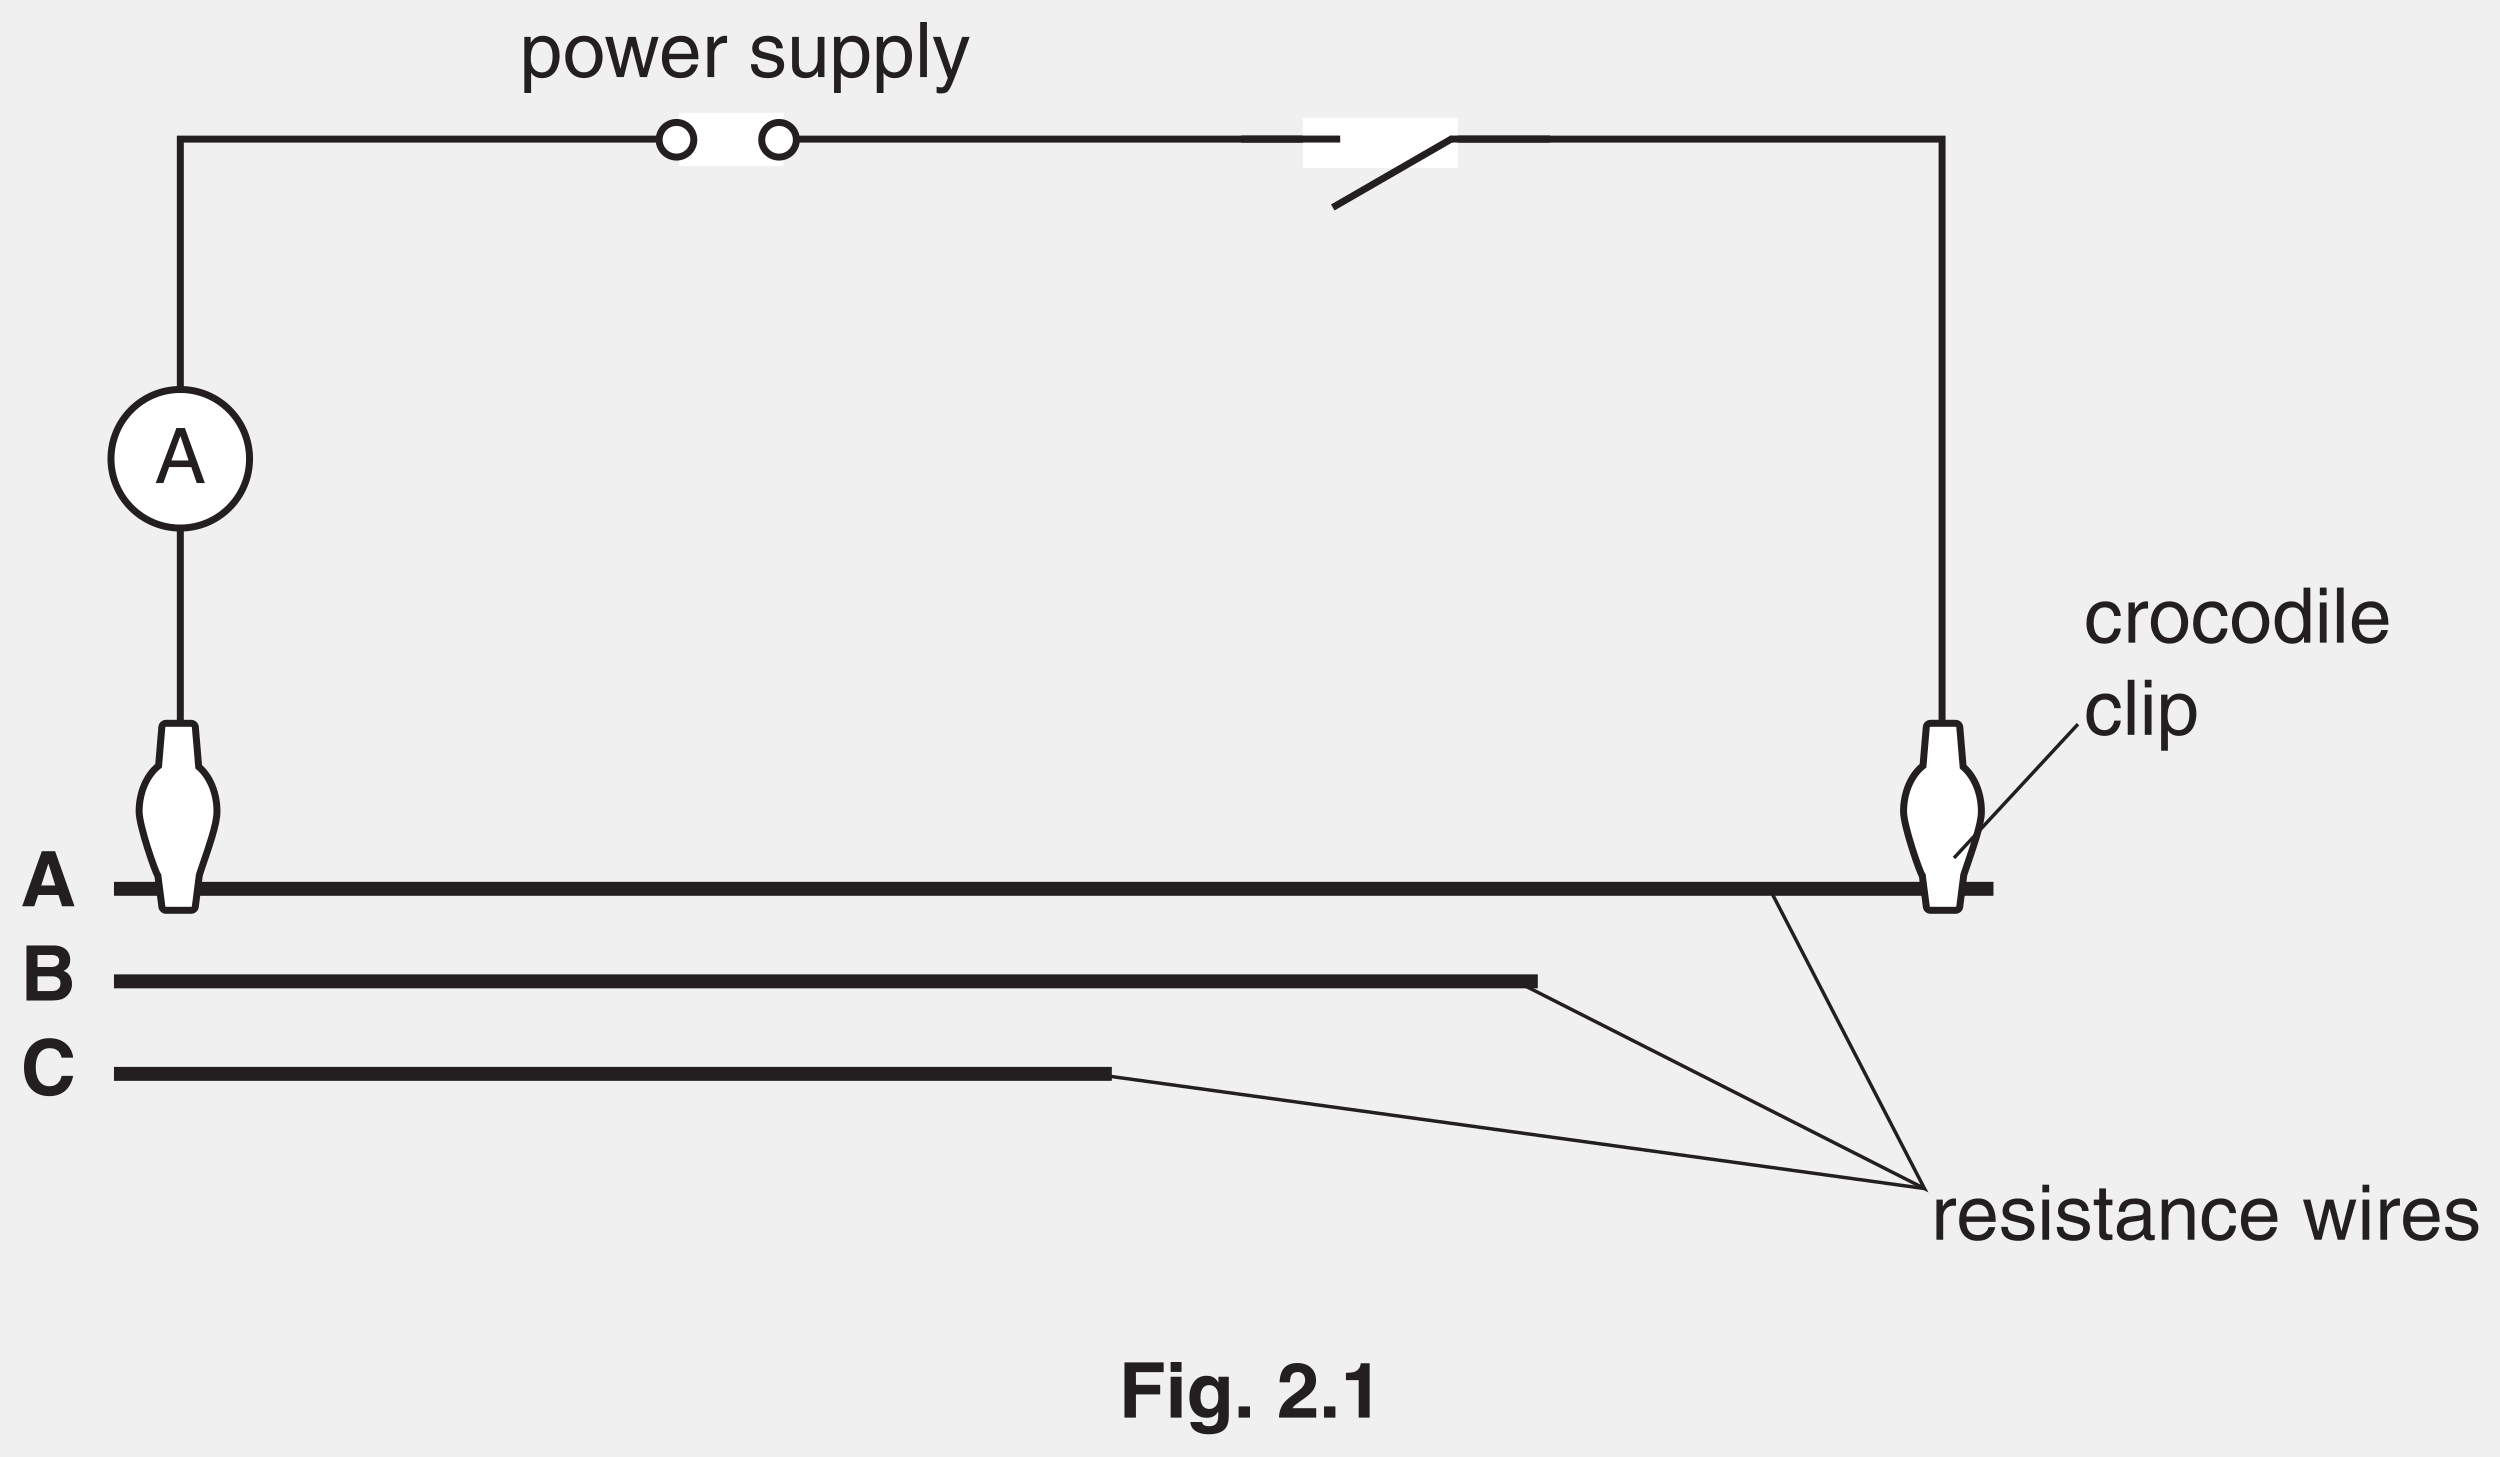
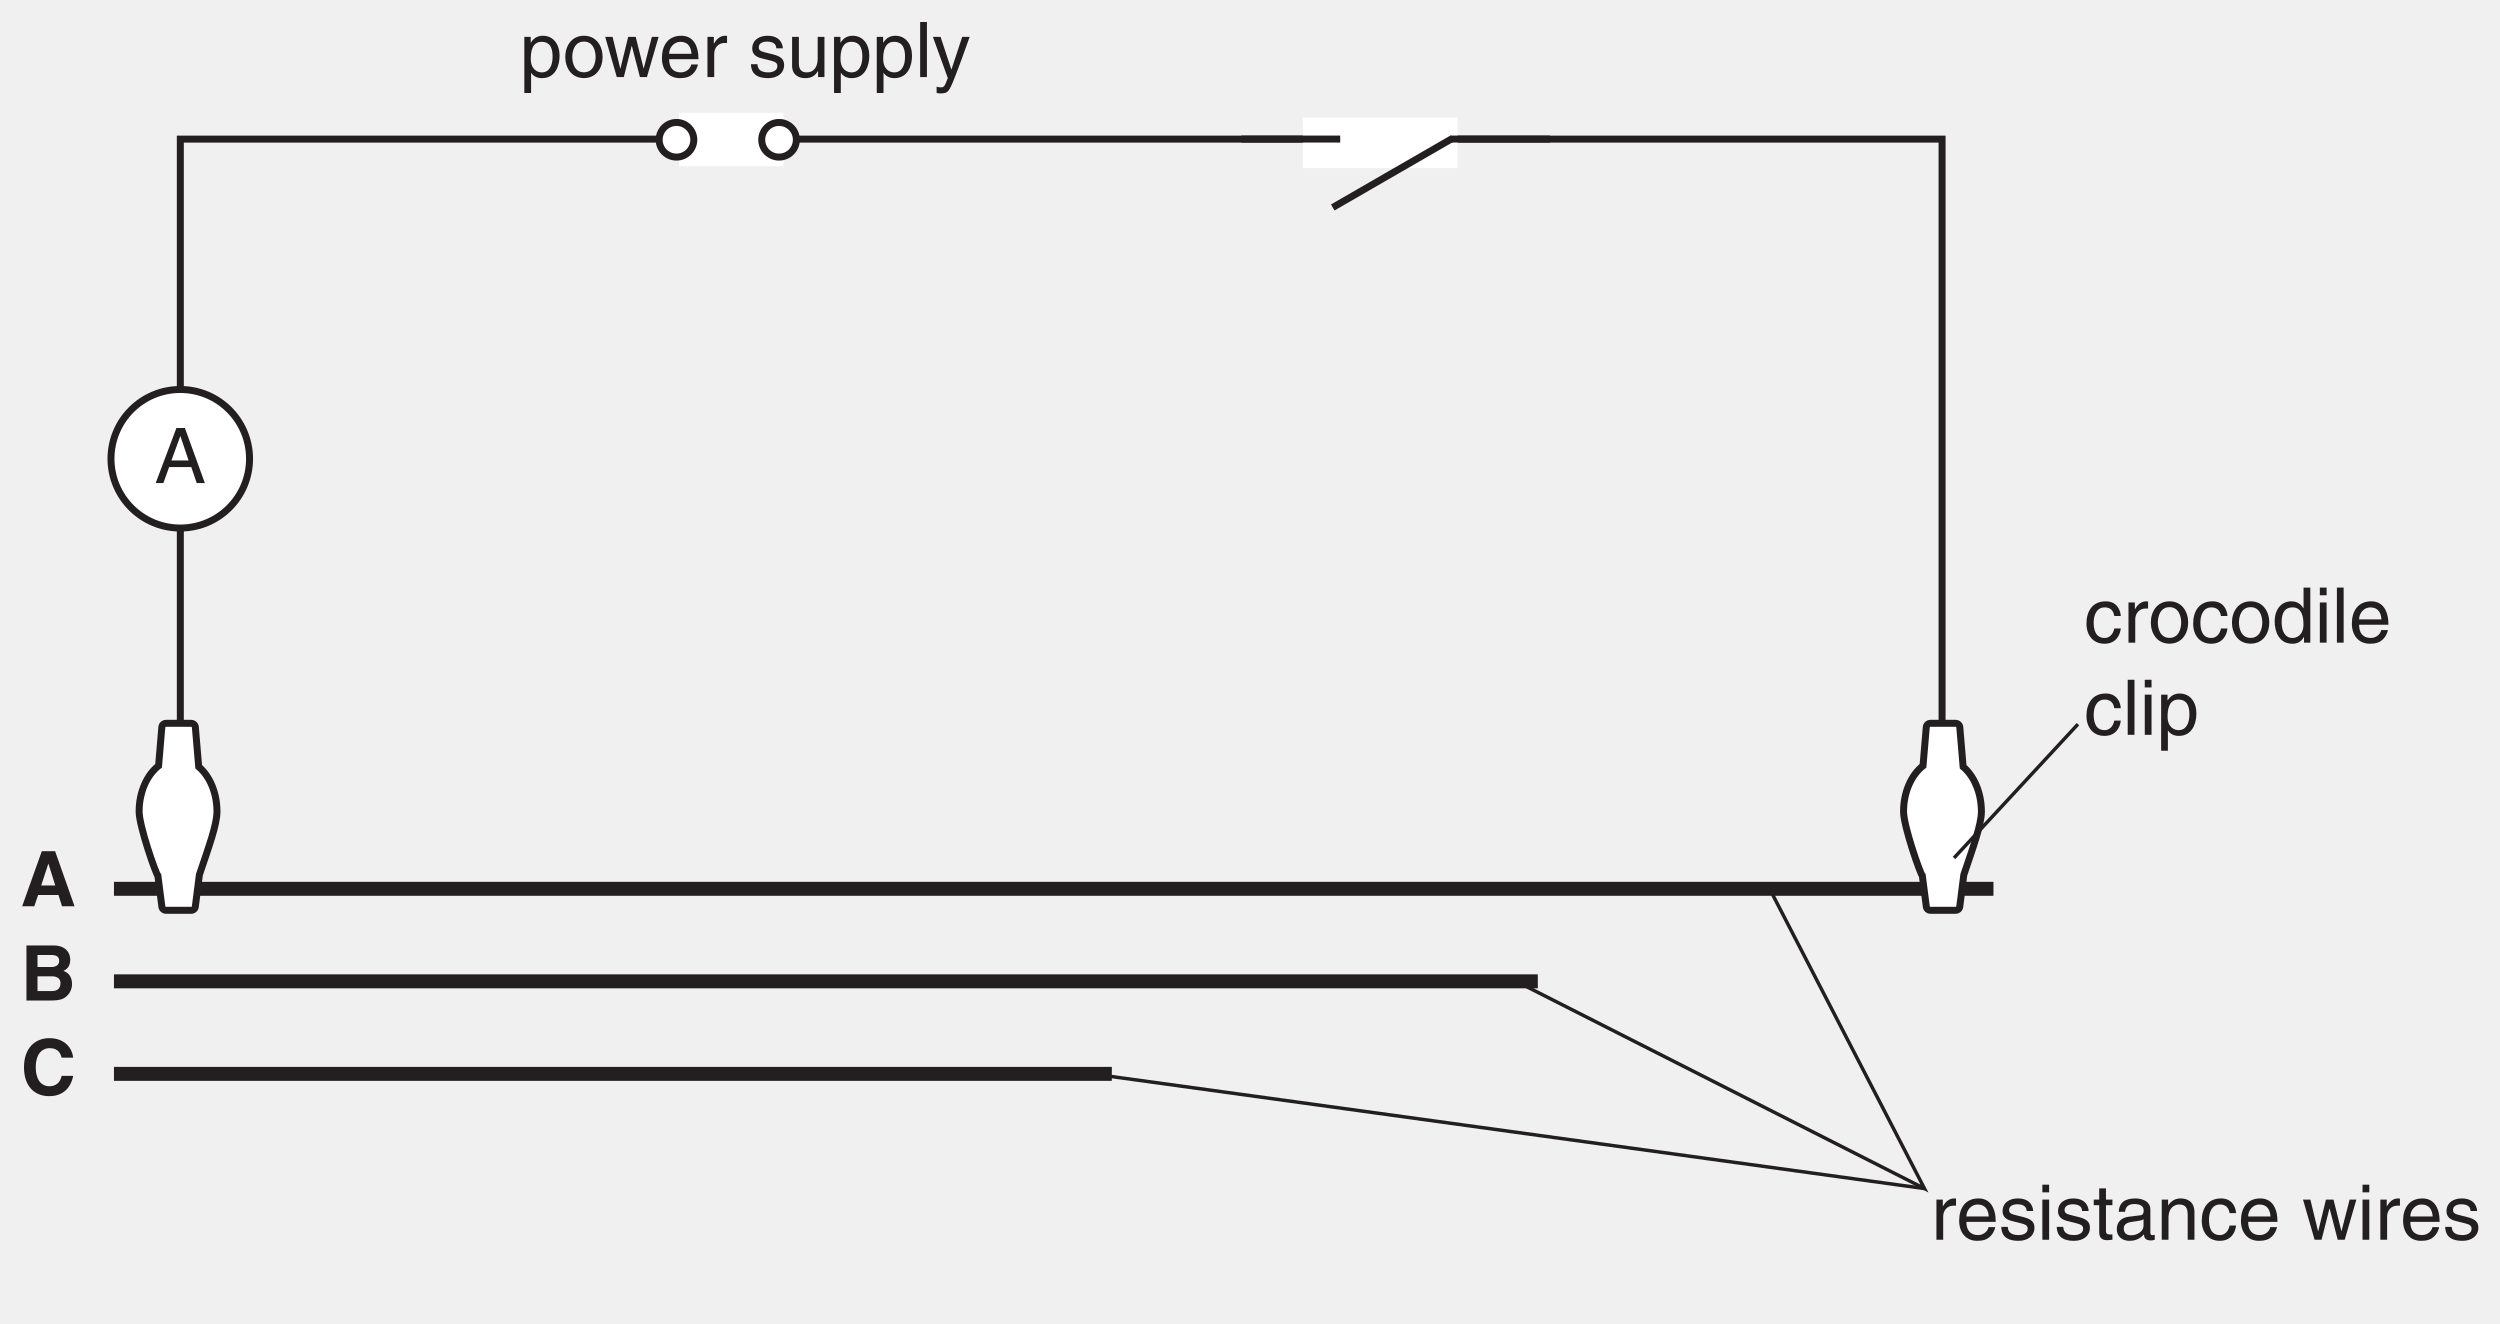
- <svg xmlns="http://www.w3.org/2000/svg" xmlns:xlink="http://www.w3.org/1999/xlink" data-id="0625_2017FM_62_q02_fig2-1" data-width-mm="126.29" data-height-mm="73.55" data-measure="false" data-source="0625/62 FM 2017 p5" version="1.1" width="358" height="208.5" viewBox="0 0 358 208.5">
+ <svg xmlns="http://www.w3.org/2000/svg" xmlns:xlink="http://www.w3.org/1999/xlink" data-id="0625_2017FM_62_q02_fig2-1" data-width-mm="126.29" data-height-mm="66.84" data-measure="false" data-source="0625/62 FM 2017 p5" version="1.1" width="358" height="189.454" viewBox="0 0 358 189.454">
  <defs>
    <clipPath id="clip_1">
-       <path transform="matrix(1,0,0,-1,-118.5,716.39)" d="M118.5 507.89H476.5V716.39H118.5Z" />
+       <path transform="matrix(1,0,0,-1,-118.5,716.39)" d="M118.5 526.935H476.5V716.39H118.5Z" />
    </clipPath>
    <clipPath id="clip_2">
      <path transform="matrix(1,0,0,-1,-118.5,716.39)" d="M0 0H595.276V841.89H0Z" />
    </clipPath>
    <clipPath id="clip_3">
      <path transform="matrix(1,0,0,-1,-118.5,716.39)" d="M0 0H595.276V841.89H0Z" />
    </clipPath>
    <clipPath id="clip_4">
      <path transform="matrix(1,0,0,-1,-118.5,716.389)" d="M121.464 536.386H473.81V714.808H121.464Z" />
    </clipPath>
    <clipPath id="clip_5">
      <path transform="matrix(1,0,0,-1,-118.5,716.389)" d="M121.464 536.386H473.81V714.808H121.464Z" />
    </clipPath>
    <path id="font_6_1" d="M.227 .147H.492L.538 0H.701L.448 .717H.275L.019 0H.177L.227 .147M.360 .555H.361L.450 .271H.267L.360 .555Z" />
    <path id="font_6_2" d="M.075 0H.379C.526 0 .565 .024 .606 .064 .644 .101 .668 .155 .668 .212 .668 .283 .645 .353 .557 .386 .587 .401 .645 .430 .645 .533 .645 .607 .600 .717 .424 .717H.075V0M.219 .315H.410C.464 .315 .518 .291 .518 .228 .518 .155 .476 .123 .403 .123H.219V.315M.219 .593H.391C.459 .593 .501 .575 .501 .516 .501 .459 .454 .436 .395 .436H.219V.593Z" />
    <path id="font_6_3" d="M.683 .483C.675 .589 .588 .737 .373 .737 .188 .737 .043 .609 .043 .358 .043 .110 .180-.018 .371-.018 .551-.018 .653 .090 .683 .246H.533C.515 .158 .457 .111 .375 .111 .247 .111 .196 .227 .196 .356 .196 .559 .302 .607 .375 .607 .498 .607 .521 .526 .533 .483H.683Z" />
    <path id="font_7_2" d="M.476 .208 .547 0H.653L.393 .717H.283L.013 0H.113L.188 .208H.476M.218 .294 .333 .610H.335L.441 .294H.218Z" />
    <clipPath id="clip_8">
      <path transform="matrix(1,0,0,-1,-118.5,716.389)" d="M121.464 536.386H473.81V714.808H121.464Z" />
    </clipPath>
    <path id="font_7_12" d="M.164 .304C.164 .380 .216 .444 .298 .444H.331V.535C.324 .537 .319 .538 .308 .538 .242 .538 .196 .497 .161 .436H.159V.523H.076V0H.164V.304Z" />
    <path id="font_7_6" d="M.420 .164C.417 .125 .368 .061 .285 .061 .184 .061 .133 .124 .133 .233H.515C.515 .418 .441 .538 .291 .538 .117 .538 .039 .409 .039 .247 .039 .096 .126-.014 .273-.014 .357-.014 .391 .005 .416 .021 .481 .065 .505 .139 .508 .164H.420M.133 .303C.133 .384 .197 .459 .278 .459 .385 .459 .419 .384 .424 .303H.133Z" />
    <path id="font_7_13" d="M.446 .374C.446 .400 .433 .538 .246 .538 .143 .538 .048 .486 .048 .371 .048 .299 .097 .262 .169 .244L.271 .219C.347 .200 .375 .186 .375 .144 .375 .086 .319 .061 .255 .061 .131 .061 .119 .127 .116 .168H.031C.034 .105 .049-.014 .256-.014 .375-.014 .463 .050 .463 .158 .463 .229 .425 .269 .316 .296L.228 .318C.160 .335 .133 .345 .133 .388 .133 .453 .210 .462 .237 .462 .348 .462 .360 .407 .361 .374H.446Z" />
    <path id="font_7_7" d="M.154 .523H.066V0H.154V.523M.154 .617V.717H.066V.617H.154Z" />
    <path id="font_7_14" d="M.256 .450V.523H.172V.669H.084V.523H.013V.450H.084V.105C.084 .042 .103-.006 .190-.006 .199-.006 .224-.002 .256 .000V.069H.225C.207 .069 .172 .069 .172 .110V.450H.256Z" />
    <path id="font_7_3" d="M.142 .364C.148 .404 .162 .465 .263 .465 .345 .465 .385 .435 .385 .380 .385 .328 .360 .320 .339 .318L.194 .300C.048 .282 .035 .180 .035 .136 .035 .046 .103-.014 .199-.014 .301-.014 .354 .033 .388 .070 .391 .030 .403-.009 .481-.009 .501-.009 .514-.003 .529 .000V.064C.519 .062 .508 .060 .500 .060 .482 .060 .472 .069 .472 .091V.392C.472 .526 .319 .538 .277 .538 .148 .538 .065 .489 .061 .364L.142 .364M.383 .181C.383 .111 .303 .058 .222 .058 .155 .058 .126 .092 .126 .149 .126 .215 .195 .228 .238 .234 .347 .248 .369 .256 .383 .267V.181Z" />
    <path id="font_7_9" d="M.490 .356C.490 .505 .388 .538 .307 .538 .217 .538 .168 .477 .149 .449H.147V.523H.064V0H.152V.285C.152 .427 .240 .459 .291 .459 .376 .459 .402 .413 .402 .322V0H.490V.356Z" />
    <path id="font_7_4" d="M.476 .347C.469 .438 .417 .538 .280 .538 .107 .538 .029 .409 .029 .247 .029 .096 .116-.014 .263-.014 .416-.014 .467 .102 .476 .185H.391C.376 .105 .325 .061 .266 .061 .145 .061 .123 .172 .123 .262 .123 .355 .158 .459 .267 .459 .341 .459 .380 .417 .391 .347H.476Z" />
    <path id="font_7_1" d="" />
    <path id="font_7_16" d="M.357 .405H.360L.465 0H.556L.708 .523H.620L.514 .111H.513L.410 .523H.312L.211 .111H.209L.109 .523H.013L.164 0H.255L.357 .405Z" />
    <path id="font_7_11" d="M.141 .237C.141 .322 .155 .459 .282 .459 .418 .459 .425 .330 .425 .263 .425 .148 .380 .061 .284 .061 .228 .061 .141 .098 .141 .237M.057-.207H.145V.055H.147C.170 .018 .216-.014 .286-.014 .464-.014 .516 .152 .516 .277 .516 .424 .437 .538 .298 .538 .203 .538 .163 .479 .142 .449H.140V.523H.057V-.207Z" />
    <path id="font_7_10" d="M.034 .262C.034 .127 .110-.013 .277-.013 .444-.013 .520 .127 .520 .262 .520 .397 .444 .538 .277 .538 .110 .538 .034 .397 .034 .262M.125 .262C.125 .332 .151 .462 .277 .462 .403 .462 .429 .332 .429 .262 .429 .192 .403 .062 .277 .062 .151 .062 .125 .192 .125 .262Z" />
    <path id="font_7_15" d="M.488 0V.523H.400V.235C.400 .159 .367 .061 .256 .061 .199 .061 .155 .090 .155 .176V.523H.067V.147C.067 .022 .160-.014 .237-.014 .321-.014 .366 .017 .403 .078L.405 .076V0H.488Z" />
    <path id="font_7_8" d="M.154 .717H.066V0H.154V.717Z" />
    <path id="font_7_17" d="M.251 .097H.25L.110 .523H.010L.204-.013C.162-.121 .157-.134 .111-.134 .087-.134 .069-.129 .058-.125V-.206C.072-.209 .082-.213 .095-.213 .208-.213 .217-.201 .300 .010 .367 .181 .427 .352 .488 .523H.391L.251 .097Z" />
    <clipPath id="clip_9">
      <path transform="matrix(1,0,0,-1,-118.5,716.389)" d="M121.464 536.386H473.81V714.808H121.464Z" />
    </clipPath>
    <path id="font_7_5" d="M.498 .717H.410V.456L.408 .449C.388 .479 .347 .538 .252 .538 .113 .538 .034 .424 .034 .277 .034 .152 .086-.014 .264-.014 .315-.014 .375 .001 .413 .072H.416V0H.498V.717M.125 .263C.125 .330 .132 .459 .268 .459 .395 .459 .409 .322 .409 .237 .409 .098 .322 .061 .266 .061 .170 .061 .125 .148 .125 .263Z" />
-     <path id="font_10_41" d="M.076 .719H.586V.592H.225V.427H.541V.302H.225V0H.076V.719Z" />
-     <path id="font_10_76" d="M.208 .595H.066V.724H.208V.595M.066 .532H.208V0H.066V.532Z" />
-     <path id="font_10_74" d="M.293 .113C.326 .113 .353 .125 .375 .150 .398 .175 .409 .214 .409 .268 .409 .319 .399 .357 .377 .384 .356 .410 .327 .423 .291 .423 .243 .423 .209 .400 .190 .354 .181 .330 .176 .299 .176 .263 .176 .232 .181 .205 .191 .180 .210 .135 .244 .113 .293 .113M.258 .545C.285 .545 .308 .541 .328 .533 .362 .519 .389 .493 .410 .455V.532H.545V.027C.545-.041 .534-.093 .511-.127 .471-.187 .395-.217 .282-.217 .214-.217 .159-.204 .116-.177 .073-.150 .049-.110 .044-.057H.196C.200-.074 .206-.085 .215-.093 .230-.105 .255-.112 .291-.112 .341-.112 .374-.095 .391-.062 .402-.040 .408-.004 .408 .045V.079C.394 .057 .380 .040 .365 .028 .337 .007 .301-.002 .257-.002 .188-.002 .134 .021 .093 .069 .052 .117 .032 .182 .032 .264 .032 .344 .051 .410 .091 .464 .130 .518 .186 .545 .258 .545M.303 .545V.545Z" />
-     <path id="font_10_17" d="M.062 .146H.210V0H.062V.146Z" />
-     <path id="font_10_3" d="" />
-     <path id="font_10_21" d="M.031 0C.032 .050 .043 .097 .063 .139 .083 .186 .130 .236 .204 .289 .268 .335 .310 .368 .329 .388 .358 .418 .372 .452 .372 .489 .372 .519 .364 .544 .347 .564 .331 .583 .307 .593 .276 .593 .234 .593 .205 .578 .189 .546 .181 .528 .175 .499 .174 .459H.039C.041 .520 .052 .568 .071 .605 .108 .676 .174 .711 .269 .711 .344 .711 .403 .691 .448 .649 .492 .608 .514 .553 .514 .484 .514 .432 .499 .385 .467 .345 .447 .318 .413 .288 .366 .254L.311 .215C.276 .190 .252 .172 .239 .161 .226 .150 .215 .137 .207 .123H.516V0H.031Z" />
-     <path id="font_10_20" d="M.069 .488V.583C.113 .584 .144 .587 .161 .591 .189 .597 .212 .610 .229 .628 .242 .641 .251 .658 .257 .679 .260 .692 .262 .701 .262 .708H.378V0H.235V.488H.069Z" />
  </defs>
  <g clip-path="url(#clip_1)">
    <g clip-path="url(#clip_2)">
      <g clip-path="url(#clip_3)" />
      <path transform="matrix(1,0,0,-1,16.318,127.278)" stroke-width="2" stroke-linecap="butt" stroke-miterlimit="4" stroke-linejoin="miter" fill="none" stroke="#231f20" d="M0 0H269.145" />
      <path transform="matrix(1,0,0,-1,16.318,140.528)" stroke-width="2" stroke-linecap="butt" stroke-miterlimit="4" stroke-linejoin="miter" fill="none" stroke="#231f20" d="M0 0H203.895" />
      <path transform="matrix(1,0,0,-1,16.318,153.778)" stroke-width="2" stroke-linecap="butt" stroke-miterlimit="4" stroke-linejoin="miter" fill="none" stroke="#231f20" d="M0 0H142.895" />
      <path transform="matrix(1,0,0,-1,25.822,119.135)" stroke-width="1" stroke-linecap="butt" stroke-miterlimit="4" stroke-linejoin="miter" fill="none" stroke="#231f20" d="M0 0V99.213H252.283V0" />
      <path transform="matrix(1,0,0,-1,-118.5,716.389)" d="M215.746 692.597H230.703V700.230H215.746Z" fill="#ffffff" />
      <g clip-path="url(#clip_4)">
        <path transform="matrix(1,0,0,-1,99.352,20.014)" d="M0 0C0-1.37-1.11-2.48-2.48-2.48-3.85-2.48-4.96-1.37-4.96 0-4.96 1.37-3.85 2.48-2.48 2.48-1.11 2.48 0 1.37 0 0" fill="#ffffff" />
        <path transform="matrix(1,0,0,-1,99.352,20.014)" stroke-width="1" stroke-linecap="butt" stroke-miterlimit="4" stroke-linejoin="miter" fill="none" stroke="#231f20" d="M0 0C0-1.37-1.11-2.48-2.48-2.48-3.85-2.48-4.96-1.37-4.96 0-4.96 1.37-3.85 2.48-2.48 2.48-1.11 2.48 0 1.37 0 0Z" />
        <path transform="matrix(1,0,0,-1,109.080,20.015)" d="M0 0C0 1.37 1.111 2.48 2.48 2.48 3.851 2.48 4.961 1.37 4.961 0 4.961-1.37 3.851-2.48 2.48-2.48 1.111-2.48 0-1.37 0 0" fill="#ffffff" />
        <path transform="matrix(1,0,0,-1,109.080,20.015)" stroke-width="1" stroke-linecap="butt" stroke-miterlimit="4" stroke-linejoin="miter" fill="none" stroke="#231f20" d="M0 0C0 1.37 1.111 2.48 2.48 2.48 3.851 2.48 4.961 1.37 4.961 0 4.961-1.37 3.851-2.48 2.48-2.48 1.111-2.48 0-1.37 0 0Z" />
        <path transform="matrix(1,0,0,-1,-118.500,716.389)" d="M305.064 692.321H327.234V699.537H305.064Z" fill="#ffffff" />
        <path transform="matrix(1,0,0,-1,207.794,19.913)" d="M0 0H14.173" fill="#ffffff" />
        <path transform="matrix(1,0,0,-1,207.794,19.913)" stroke-width="1" stroke-linecap="butt" stroke-miterlimit="4" stroke-linejoin="miter" fill="none" stroke="#231f20" d="M0 0H14.173" />
        <path transform="matrix(1,0,0,-1,190.848,29.709)" d="M0 0 17.185 9.921" fill="#ffffff" />
        <path transform="matrix(1,0,0,-1,190.848,29.709)" stroke-width="1" stroke-linecap="butt" stroke-miterlimit="4" stroke-linejoin="miter" fill="none" stroke="#231f20" d="M0 0 17.185 9.921" />
        <path transform="matrix(1,0,0,-1,177.745,19.913)" d="M0 0H14.173" fill="#ffffff" />
        <path transform="matrix(1,0,0,-1,177.745,19.913)" stroke-width="1" stroke-linecap="butt" stroke-miterlimit="4" stroke-linejoin="miter" fill="none" stroke="#231f20" d="M0 0H14.173" />
      </g>
      <g clip-path="url(#clip_5)">
        <use data-text="A" xlink:href="#font_6_1" transform="matrix(11,0,0,-11,2.963,129.778)" fill="#231f20" />
        <use data-text="B" xlink:href="#font_6_2" transform="matrix(11,0,0,-11,2.963,143.275)" fill="#231f20" />
        <use data-text="C" xlink:href="#font_6_3" transform="matrix(11,0,0,-11,2.963,156.772)" fill="#231f20" />
        <path transform="matrix(1,0,0,-1,35.735,65.695)" d="M0 0C0-5.479-4.441-9.921-9.921-9.921-15.4-9.921-19.842-5.479-19.842 0-19.842 5.479-15.4 9.921-9.921 9.921-4.441 9.921 0 5.479 0 0" fill="#ffffff" />
        <path transform="matrix(1,0,0,-1,35.735,65.695)" stroke-width="1" stroke-linecap="butt" stroke-miterlimit="4" stroke-linejoin="miter" fill="none" stroke="#231f20" d="M0 0C0-5.479-4.441-9.921-9.921-9.921-15.4-9.921-19.842-5.479-19.842 0-19.842 5.479-15.4 9.921-9.921 9.921-4.441 9.921 0 5.479 0 0Z" />
      </g>
      <use data-text="A" xlink:href="#font_7_2" transform="matrix(11,0,0,-11,22.152,69.172)" fill="#231f20" />
      <g clip-path="url(#clip_8)">
        <use data-text="r" xlink:href="#font_7_12" transform="matrix(11,0,0,-11,276.461,177.533)" fill="#231f20" />
        <use data-text="e" xlink:href="#font_7_6" transform="matrix(11,0,0,-11,280.124,177.533)" fill="#231f20" />
        <use data-text="s" xlink:href="#font_7_13" transform="matrix(11,0,0,-11,286.240,177.533)" fill="#231f20" />
        <use data-text="i" xlink:href="#font_7_7" transform="matrix(11,0,0,-11,291.740,177.533)" fill="#231f20" />
        <use data-text="s" xlink:href="#font_7_13" transform="matrix(11,0,0,-11,294.182,177.533)" fill="#231f20" />
        <use data-text="t" xlink:href="#font_7_14" transform="matrix(11,0,0,-11,299.682,177.533)" fill="#231f20" />
        <use data-text="a" xlink:href="#font_7_3" transform="matrix(11,0,0,-11,302.740,177.533)" fill="#231f20" />
        <use data-text="n" xlink:href="#font_7_9" transform="matrix(11,0,0,-11,308.856,177.533)" fill="#231f20" />
        <use data-text="c" xlink:href="#font_7_4" transform="matrix(11,0,0,-11,314.972,177.533)" fill="#231f20" />
        <use data-text="e" xlink:href="#font_7_6" transform="matrix(11,0,0,-11,320.472,177.533)" fill="#231f20" />
        <use data-text="w" xlink:href="#font_7_16" transform="matrix(11,0,0,-11,329.646,177.533)" fill="#231f20" />
        <use data-text="i" xlink:href="#font_7_7" transform="matrix(11,0,0,-11,337.588,177.533)" fill="#231f20" />
        <use data-text="r" xlink:href="#font_7_12" transform="matrix(11,0,0,-11,340.030,177.533)" fill="#231f20" />
        <use data-text="e" xlink:href="#font_7_6" transform="matrix(11,0,0,-11,343.693,177.533)" fill="#231f20" />
        <use data-text="s" xlink:href="#font_7_13" transform="matrix(11,0,0,-11,349.809,177.533)" fill="#231f20" />
        <use data-text="p" xlink:href="#font_7_11" transform="matrix(11,0,0,-11,74.457,11.037)" fill="#231f20" />
        <use data-text="o" xlink:href="#font_7_10" transform="matrix(11,0,0,-11,80.573,11.037)" fill="#231f20" />
        <use data-text="w" xlink:href="#font_7_16" transform="matrix(11,0,0,-11,86.524,11.037)" fill="#231f20" />
        <use data-text="e" xlink:href="#font_7_6" transform="matrix(11,0,0,-11,94.356,11.037)" fill="#231f20" />
        <use data-text="r" xlink:href="#font_7_12" transform="matrix(11,0,0,-11,100.472,11.037)" fill="#231f20" />
        <use data-text="s" xlink:href="#font_7_13" transform="matrix(11,0,0,-11,107.193,11.037)" fill="#231f20" />
        <use data-text="u" xlink:href="#font_7_15" transform="matrix(11,0,0,-11,112.693,11.037)" fill="#231f20" />
        <use data-text="p" xlink:href="#font_7_11" transform="matrix(11,0,0,-11,118.809,11.037)" fill="#231f20" />
        <use data-text="p" xlink:href="#font_7_11" transform="matrix(11,0,0,-11,124.925,11.037)" fill="#231f20" />
        <use data-text="l" xlink:href="#font_7_8" transform="matrix(11,0,0,-11,131.041,11.037)" fill="#231f20" />
        <use data-text="y" xlink:href="#font_7_17" transform="matrix(11,0,0,-11,133.483,11.037)" fill="#231f20" />
      </g>
      <path transform="matrix(1,0,0,-1,253.607,127.653)" stroke-width=".5" stroke-linecap="butt" stroke-miterlimit="4" stroke-linejoin="miter" fill="none" stroke="#231f20" d="M0 0 21.978-42.547-35.222-13.524" />
      <path transform="matrix(1,0,0,-1,275.584,170.200)" stroke-width=".5" stroke-linecap="butt" stroke-miterlimit="4" stroke-linejoin="miter" fill="none" stroke="#231f20" d="M0 0-118.625 16.343" />
      <g clip-path="url(#clip_9)">
        <path transform="matrix(1,0,0,-1,283.737,116.214)" d="M0 0C0 2.707-1.047 5.075-2.617 6.416L-3.091 12.031C-3.091 12.364-3.36 12.635-3.694 12.635H-7.296C-7.629 12.635-7.899 12.364-7.899 12.031L-8.36 6.557C-10.025 5.246-11.148 2.805-11.148 0-11.148-2.102-8.735-8.965-8.46-9.192L-7.899-13.539C-7.899-13.872-7.629-14.143-7.296-14.143H-3.694C-3.36-14.143-3.091-13.872-3.091-13.539L-2.519-9.053C-1.192-5.109 0-1.905 0 0" fill="#ffffff" />
        <path transform="matrix(1,0,0,-1,283.737,116.214)" stroke-width="1" stroke-linecap="butt" stroke-miterlimit="4" stroke-linejoin="miter" fill="none" stroke="#231f20" d="M0 0C0 2.707-1.047 5.075-2.617 6.416L-3.091 12.031C-3.091 12.364-3.36 12.635-3.694 12.635H-7.296C-7.629 12.635-7.899 12.364-7.899 12.031L-8.36 6.557C-10.025 5.246-11.148 2.805-11.148 0-11.148-2.102-8.735-8.965-8.46-9.192L-7.899-13.539C-7.899-13.872-7.629-14.143-7.296-14.143H-3.694C-3.36-14.143-3.091-13.872-3.091-13.539L-2.519-9.053C-1.192-5.109 0-1.905 0 0Z" />
        <path transform="matrix(1,0,0,-1,31.070,116.214)" d="M0 0C0 2.707-1.047 5.075-2.617 6.416L-3.091 12.031C-3.091 12.364-3.36 12.635-3.694 12.635H-7.296C-7.629 12.635-7.899 12.364-7.899 12.031L-8.36 6.557C-10.025 5.246-11.148 2.805-11.148 0-11.148-2.102-8.735-8.965-8.46-9.192L-7.899-13.539C-7.899-13.872-7.629-14.143-7.296-14.143H-3.694C-3.36-14.143-3.091-13.872-3.091-13.539L-2.519-9.053C-1.192-5.109 0-1.905 0 0" fill="#ffffff" />
        <path transform="matrix(1,0,0,-1,31.070,116.214)" stroke-width="1" stroke-linecap="butt" stroke-miterlimit="4" stroke-linejoin="miter" fill="none" stroke="#231f20" d="M0 0C0 2.707-1.047 5.075-2.617 6.416L-3.091 12.031C-3.091 12.364-3.36 12.635-3.694 12.635H-7.296C-7.629 12.635-7.899 12.364-7.899 12.031L-8.36 6.557C-10.025 5.246-11.148 2.805-11.148 0-11.148-2.102-8.735-8.965-8.46-9.192L-7.899-13.539C-7.899-13.872-7.629-14.143-7.296-14.143H-3.694C-3.36-14.143-3.091-13.872-3.091-13.539L-2.519-9.053C-1.192-5.109 0-1.905 0 0Z" />
      </g>
      <use data-text="c" xlink:href="#font_7_4" transform="matrix(11,0,0,-11,298.463,92.028)" fill="#231f20" />
      <use data-text="r" xlink:href="#font_7_12" transform="matrix(11,0,0,-11,303.963,92.028)" fill="#231f20" />
      <use data-text="o" xlink:href="#font_7_10" transform="matrix(11,0,0,-11,307.626,92.028)" fill="#231f20" />
      <use data-text="c" xlink:href="#font_7_4" transform="matrix(11,0,0,-11,313.742,92.028)" fill="#231f20" />
      <use data-text="o" xlink:href="#font_7_10" transform="matrix(11,0,0,-11,319.242,92.028)" fill="#231f20" />
      <use data-text="d" xlink:href="#font_7_5" transform="matrix(11,0,0,-11,325.358,92.028)" fill="#231f20" />
      <use data-text="i" xlink:href="#font_7_7" transform="matrix(11,0,0,-11,331.474,92.028)" fill="#231f20" />
      <use data-text="l" xlink:href="#font_7_8" transform="matrix(11,0,0,-11,333.916,92.028)" fill="#231f20" />
      <use data-text="e" xlink:href="#font_7_6" transform="matrix(11,0,0,-11,336.358,92.028)" fill="#231f20" />
      <use data-text="c" xlink:href="#font_7_4" transform="matrix(11,0,0,-11,298.463,105.228)" fill="#231f20" />
      <use data-text="l" xlink:href="#font_7_8" transform="matrix(11,0,0,-11,303.963,105.228)" fill="#231f20" />
      <use data-text="i" xlink:href="#font_7_7" transform="matrix(11,0,0,-11,306.405,105.228)" fill="#231f20" />
      <use data-text="p" xlink:href="#font_7_11" transform="matrix(11,0,0,-11,308.847,105.228)" fill="#231f20" />
      <path transform="matrix(1,0,0,-1,297.563,103.702)" stroke-width=".5" stroke-linecap="butt" stroke-miterlimit="4" stroke-linejoin="miter" fill="none" stroke="#231f20" d="M0 0-17.752-19.161" />
-       <use data-text="F" xlink:href="#font_10_41" transform="matrix(11,0,0,-11,160.188,203.003)" fill="#231f20" />
-       <use data-text="i" xlink:href="#font_10_76" transform="matrix(11,0,0,-11,166.909,203.003)" fill="#231f20" />
-       <use data-text="g" xlink:href="#font_10_74" transform="matrix(11,0,0,-11,169.967,203.003)" fill="#231f20" />
-       <use data-text="." xlink:href="#font_10_17" transform="matrix(11,0,0,-11,176.688,203.003)" fill="#231f20" />
-       <use data-text="2" xlink:href="#font_10_21" transform="matrix(11,0,0,-11,182.804,203.003)" fill="#231f20" />
-       <use data-text="." xlink:href="#font_10_17" transform="matrix(11,0,0,-11,188.920,203.003)" fill="#231f20" />
-       <use data-text="1" xlink:href="#font_10_20" transform="matrix(11,0,0,-11,191.978,203.003)" fill="#231f20" />
    </g>
  </g>
</svg>
